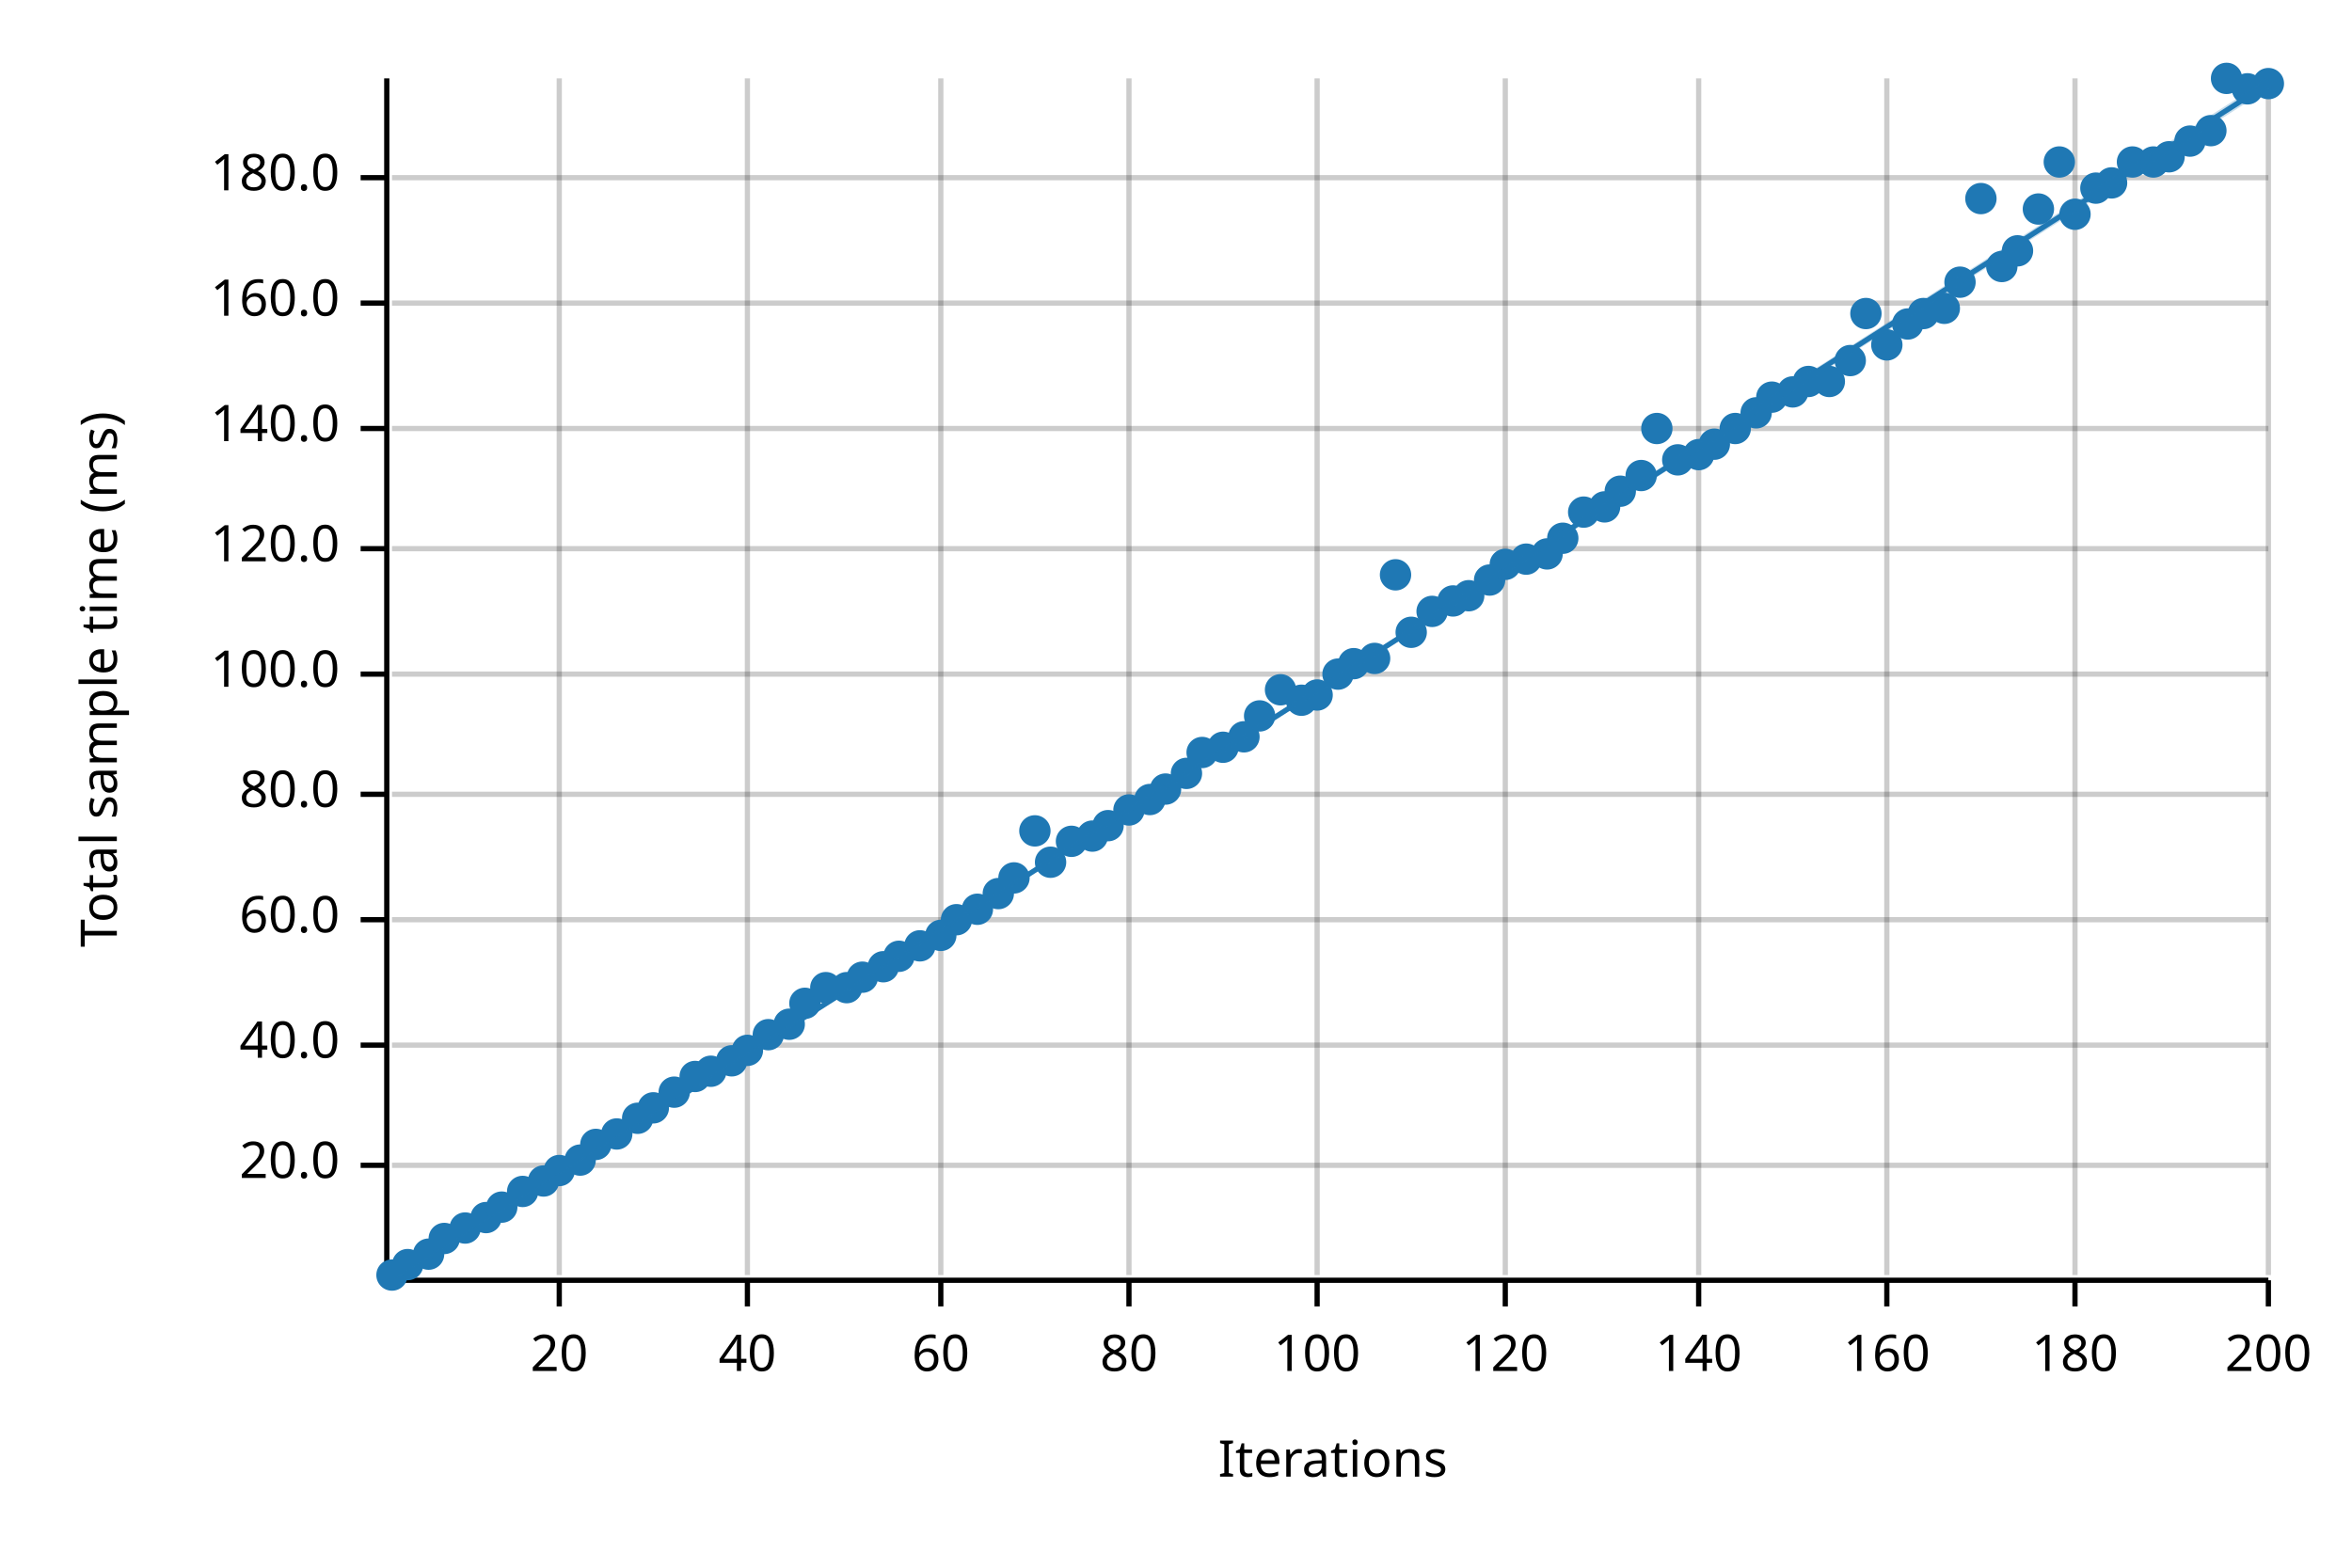
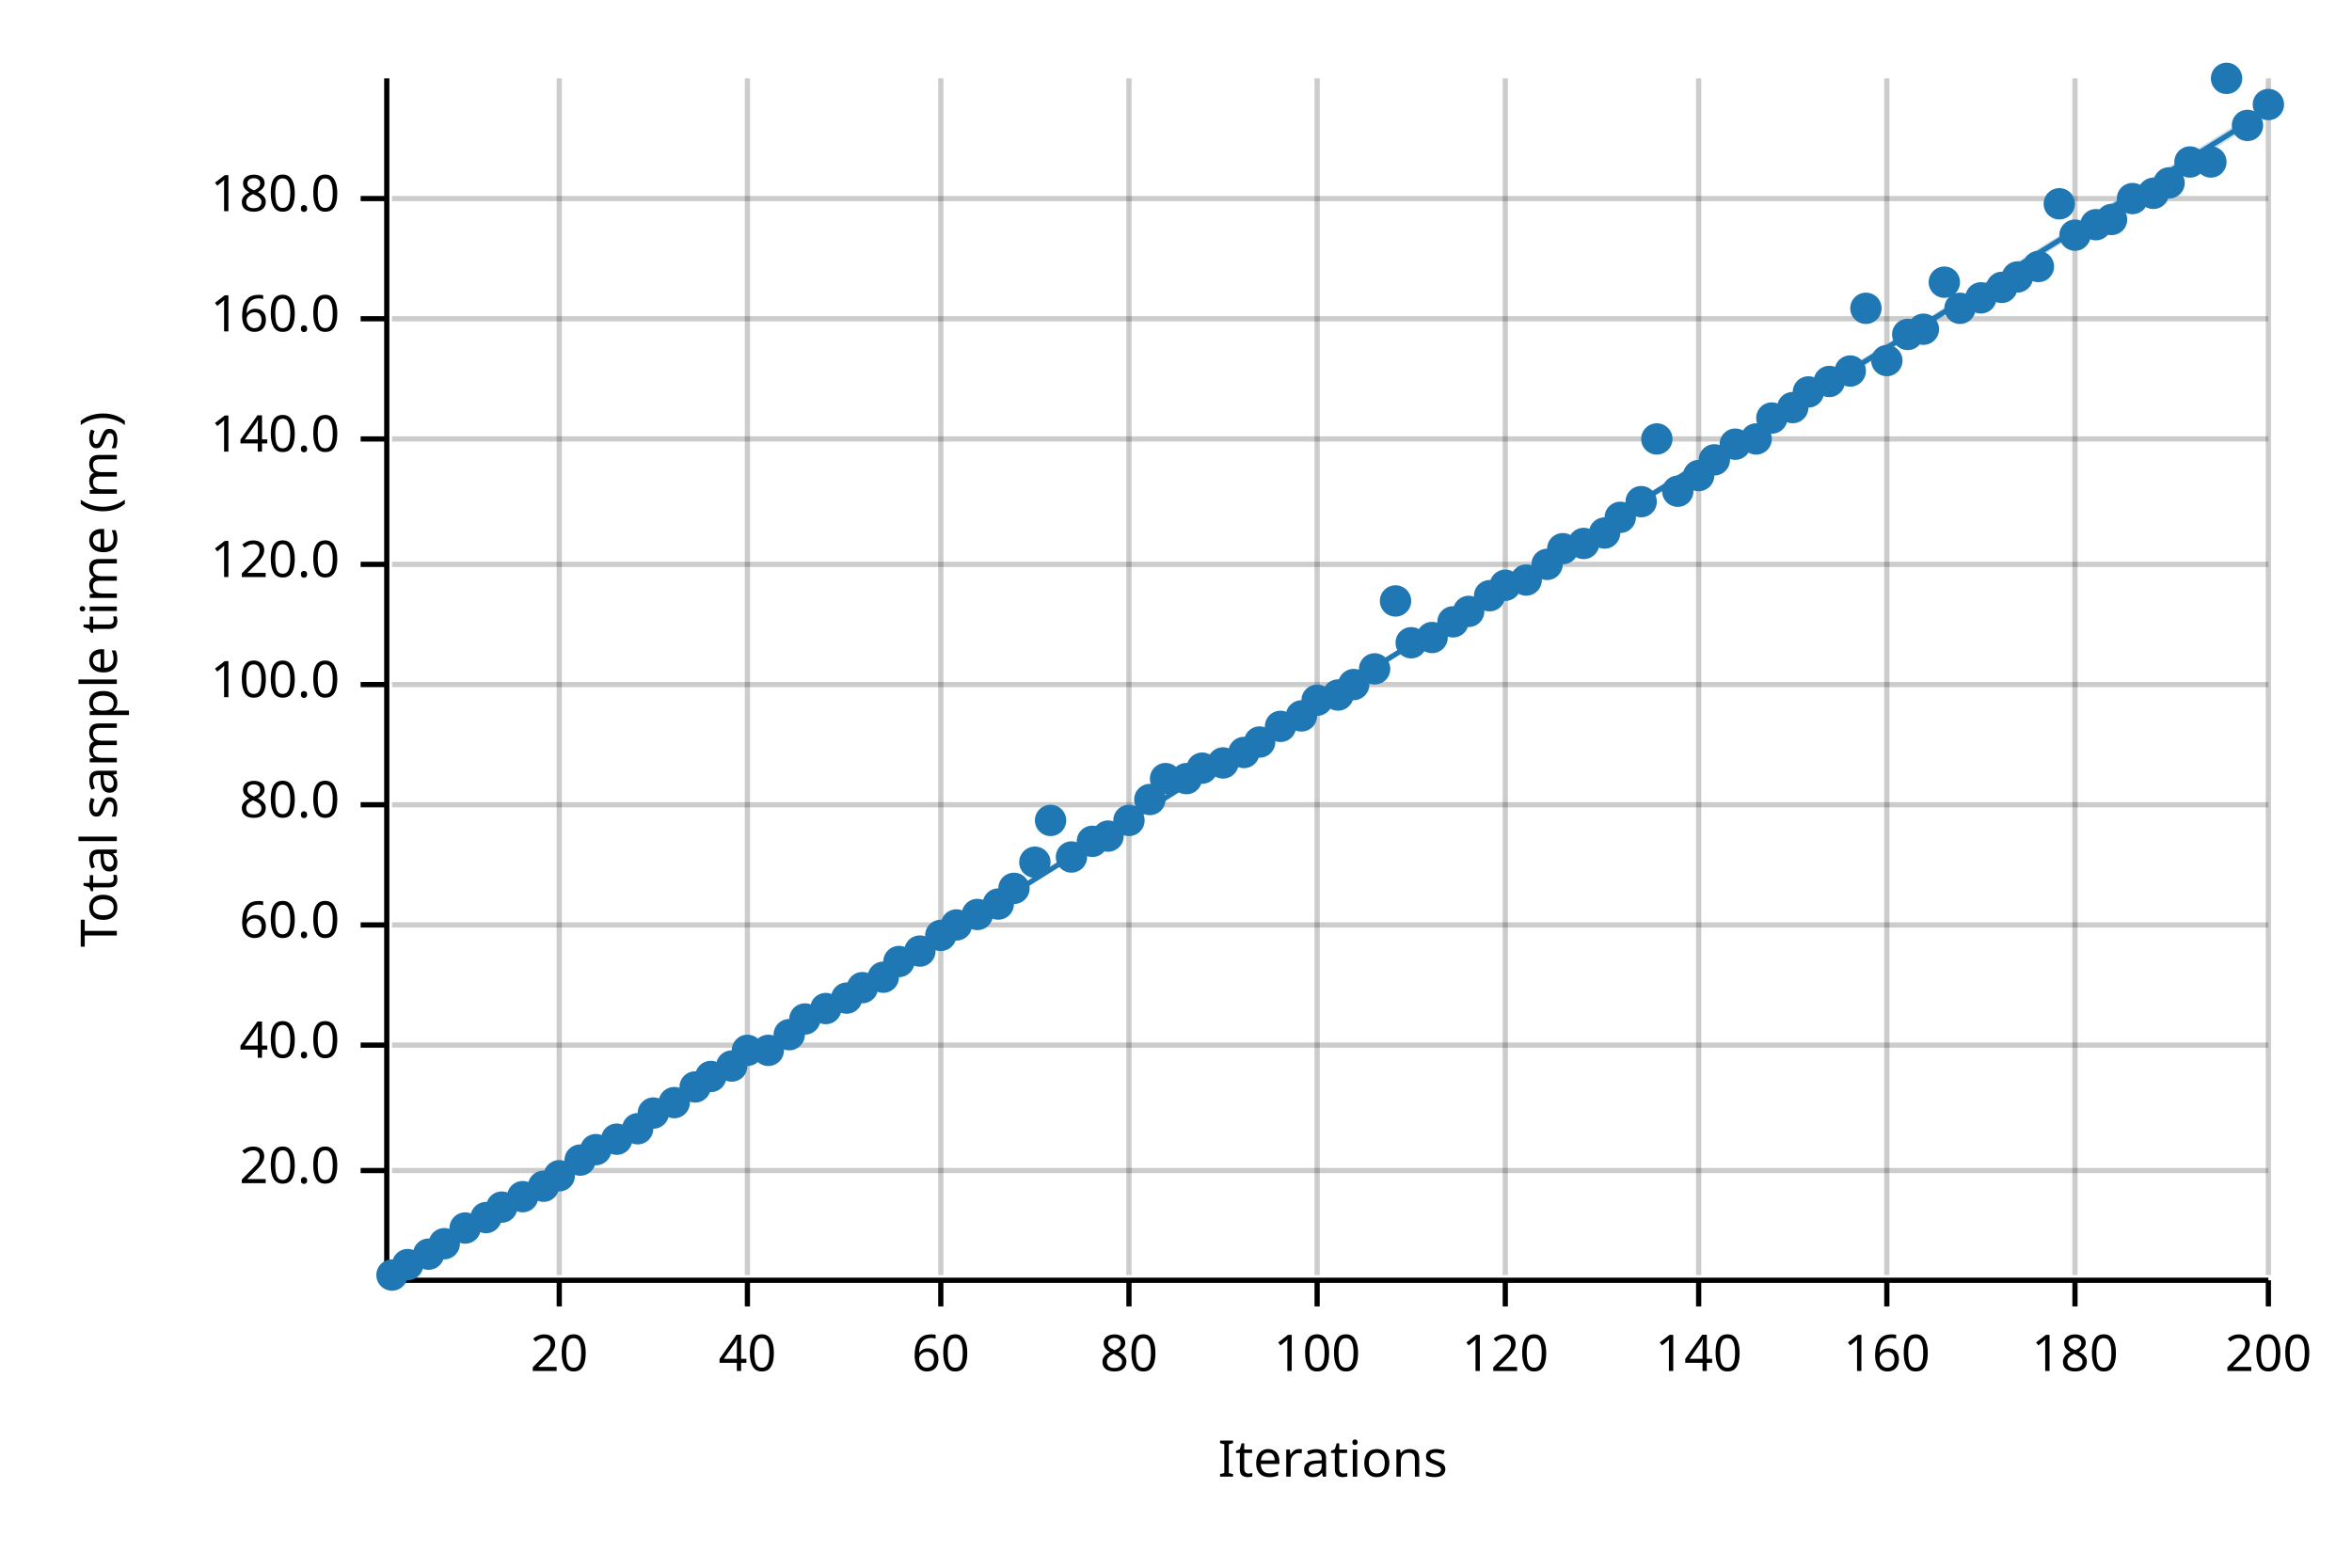
<svg xmlns="http://www.w3.org/2000/svg" width="450" height="300" viewBox="0 0 450 300">
  <text x="15" y="130" dy="0.76em" text-anchor="middle" font-family="sans-serif" font-size="9.677" opacity="1" fill="#000000" transform="rotate(270, 15, 130)">
Total sample time (ms)
</text>
  <text x="255" y="285" dy="-0.5ex" text-anchor="middle" font-family="sans-serif" font-size="9.677" opacity="1" fill="#000000">
Iterations
</text>
  <line opacity="0.2" stroke="#000000" stroke-width="1" x1="107" y1="244" x2="107" y2="15" />
  <line opacity="0.2" stroke="#000000" stroke-width="1" x1="143" y1="244" x2="143" y2="15" />
  <line opacity="0.2" stroke="#000000" stroke-width="1" x1="180" y1="244" x2="180" y2="15" />
  <line opacity="0.2" stroke="#000000" stroke-width="1" x1="216" y1="244" x2="216" y2="15" />
  <line opacity="0.2" stroke="#000000" stroke-width="1" x1="252" y1="244" x2="252" y2="15" />
  <line opacity="0.2" stroke="#000000" stroke-width="1" x1="288" y1="244" x2="288" y2="15" />
  <line opacity="0.2" stroke="#000000" stroke-width="1" x1="325" y1="244" x2="325" y2="15" />
  <line opacity="0.2" stroke="#000000" stroke-width="1" x1="361" y1="244" x2="361" y2="15" />
  <line opacity="0.2" stroke="#000000" stroke-width="1" x1="397" y1="244" x2="397" y2="15" />
  <line opacity="0.2" stroke="#000000" stroke-width="1" x1="434" y1="244" x2="434" y2="15" />
-   <line opacity="0.2" stroke="#000000" stroke-width="1" x1="75" y1="223" x2="434" y2="223" />
+   <line opacity="0.2" stroke="#000000" stroke-width="1" x1="75" y1="224" x2="434" y2="224" />
  <line opacity="0.2" stroke="#000000" stroke-width="1" x1="75" y1="200" x2="434" y2="200" />
-   <line opacity="0.2" stroke="#000000" stroke-width="1" x1="75" y1="176" x2="434" y2="176" />
-   <line opacity="0.2" stroke="#000000" stroke-width="1" x1="75" y1="152" x2="434" y2="152" />
-   <line opacity="0.2" stroke="#000000" stroke-width="1" x1="75" y1="129" x2="434" y2="129" />
-   <line opacity="0.2" stroke="#000000" stroke-width="1" x1="75" y1="105" x2="434" y2="105" />
-   <line opacity="0.2" stroke="#000000" stroke-width="1" x1="75" y1="82" x2="434" y2="82" />
-   <line opacity="0.2" stroke="#000000" stroke-width="1" x1="75" y1="58" x2="434" y2="58" />
-   <line opacity="0.2" stroke="#000000" stroke-width="1" x1="75" y1="34" x2="434" y2="34" />
+   <line opacity="0.2" stroke="#000000" stroke-width="1" x1="75" y1="177" x2="434" y2="177" />
+   <line opacity="0.2" stroke="#000000" stroke-width="1" x1="75" y1="154" x2="434" y2="154" />
+   <line opacity="0.2" stroke="#000000" stroke-width="1" x1="75" y1="131" x2="434" y2="131" />
+   <line opacity="0.2" stroke="#000000" stroke-width="1" x1="75" y1="108" x2="434" y2="108" />
+   <line opacity="0.2" stroke="#000000" stroke-width="1" x1="75" y1="84" x2="434" y2="84" />
+   <line opacity="0.2" stroke="#000000" stroke-width="1" x1="75" y1="61" x2="434" y2="61" />
+   <line opacity="0.2" stroke="#000000" stroke-width="1" x1="75" y1="38" x2="434" y2="38" />
  <polyline fill="none" opacity="1" stroke="#000000" stroke-width="1" points="74,15 74,244 " />
-   <text x="65" y="223" dy="0.5ex" text-anchor="end" font-family="sans-serif" font-size="9.677" opacity="1" fill="#000000">
+   <text x="65" y="224" dy="0.5ex" text-anchor="end" font-family="sans-serif" font-size="9.677" opacity="1" fill="#000000">
20.0
</text>
-   <polyline fill="none" opacity="1" stroke="#000000" stroke-width="1" points="69,223 74,223 " />
+   <polyline fill="none" opacity="1" stroke="#000000" stroke-width="1" points="69,224 74,224 " />
  <text x="65" y="200" dy="0.5ex" text-anchor="end" font-family="sans-serif" font-size="9.677" opacity="1" fill="#000000">
40.0
</text>
  <polyline fill="none" opacity="1" stroke="#000000" stroke-width="1" points="69,200 74,200 " />
-   <text x="65" y="176" dy="0.5ex" text-anchor="end" font-family="sans-serif" font-size="9.677" opacity="1" fill="#000000">
+   <text x="65" y="177" dy="0.5ex" text-anchor="end" font-family="sans-serif" font-size="9.677" opacity="1" fill="#000000">
60.0
</text>
-   <polyline fill="none" opacity="1" stroke="#000000" stroke-width="1" points="69,176 74,176 " />
-   <text x="65" y="152" dy="0.5ex" text-anchor="end" font-family="sans-serif" font-size="9.677" opacity="1" fill="#000000">
+   <polyline fill="none" opacity="1" stroke="#000000" stroke-width="1" points="69,177 74,177 " />
+   <text x="65" y="154" dy="0.5ex" text-anchor="end" font-family="sans-serif" font-size="9.677" opacity="1" fill="#000000">
80.0
</text>
-   <polyline fill="none" opacity="1" stroke="#000000" stroke-width="1" points="69,152 74,152 " />
-   <text x="65" y="129" dy="0.5ex" text-anchor="end" font-family="sans-serif" font-size="9.677" opacity="1" fill="#000000">
+   <polyline fill="none" opacity="1" stroke="#000000" stroke-width="1" points="69,154 74,154 " />
+   <text x="65" y="131" dy="0.5ex" text-anchor="end" font-family="sans-serif" font-size="9.677" opacity="1" fill="#000000">
100.0
</text>
-   <polyline fill="none" opacity="1" stroke="#000000" stroke-width="1" points="69,129 74,129 " />
-   <text x="65" y="105" dy="0.5ex" text-anchor="end" font-family="sans-serif" font-size="9.677" opacity="1" fill="#000000">
+   <polyline fill="none" opacity="1" stroke="#000000" stroke-width="1" points="69,131 74,131 " />
+   <text x="65" y="108" dy="0.5ex" text-anchor="end" font-family="sans-serif" font-size="9.677" opacity="1" fill="#000000">
120.0
</text>
-   <polyline fill="none" opacity="1" stroke="#000000" stroke-width="1" points="69,105 74,105 " />
-   <text x="65" y="82" dy="0.5ex" text-anchor="end" font-family="sans-serif" font-size="9.677" opacity="1" fill="#000000">
+   <polyline fill="none" opacity="1" stroke="#000000" stroke-width="1" points="69,108 74,108 " />
+   <text x="65" y="84" dy="0.5ex" text-anchor="end" font-family="sans-serif" font-size="9.677" opacity="1" fill="#000000">
140.0
</text>
-   <polyline fill="none" opacity="1" stroke="#000000" stroke-width="1" points="69,82 74,82 " />
-   <text x="65" y="58" dy="0.5ex" text-anchor="end" font-family="sans-serif" font-size="9.677" opacity="1" fill="#000000">
+   <polyline fill="none" opacity="1" stroke="#000000" stroke-width="1" points="69,84 74,84 " />
+   <text x="65" y="61" dy="0.5ex" text-anchor="end" font-family="sans-serif" font-size="9.677" opacity="1" fill="#000000">
160.0
</text>
-   <polyline fill="none" opacity="1" stroke="#000000" stroke-width="1" points="69,58 74,58 " />
-   <text x="65" y="34" dy="0.5ex" text-anchor="end" font-family="sans-serif" font-size="9.677" opacity="1" fill="#000000">
+   <polyline fill="none" opacity="1" stroke="#000000" stroke-width="1" points="69,61 74,61 " />
+   <text x="65" y="38" dy="0.5ex" text-anchor="end" font-family="sans-serif" font-size="9.677" opacity="1" fill="#000000">
180.0
</text>
-   <polyline fill="none" opacity="1" stroke="#000000" stroke-width="1" points="69,34 74,34 " />
+   <polyline fill="none" opacity="1" stroke="#000000" stroke-width="1" points="69,38 74,38 " />
  <polyline fill="none" opacity="1" stroke="#000000" stroke-width="1" points="75,245 434,245 " />
  <text x="107" y="255" dy="0.76em" text-anchor="middle" font-family="sans-serif" font-size="9.677" opacity="1" fill="#000000">
20
</text>
  <polyline fill="none" opacity="1" stroke="#000000" stroke-width="1" points="107,245 107,250 " />
  <text x="143" y="255" dy="0.76em" text-anchor="middle" font-family="sans-serif" font-size="9.677" opacity="1" fill="#000000">
40
</text>
  <polyline fill="none" opacity="1" stroke="#000000" stroke-width="1" points="143,245 143,250 " />
  <text x="180" y="255" dy="0.76em" text-anchor="middle" font-family="sans-serif" font-size="9.677" opacity="1" fill="#000000">
60
</text>
  <polyline fill="none" opacity="1" stroke="#000000" stroke-width="1" points="180,245 180,250 " />
  <text x="216" y="255" dy="0.76em" text-anchor="middle" font-family="sans-serif" font-size="9.677" opacity="1" fill="#000000">
80
</text>
  <polyline fill="none" opacity="1" stroke="#000000" stroke-width="1" points="216,245 216,250 " />
  <text x="252" y="255" dy="0.76em" text-anchor="middle" font-family="sans-serif" font-size="9.677" opacity="1" fill="#000000">
100
</text>
  <polyline fill="none" opacity="1" stroke="#000000" stroke-width="1" points="252,245 252,250 " />
  <text x="288" y="255" dy="0.76em" text-anchor="middle" font-family="sans-serif" font-size="9.677" opacity="1" fill="#000000">
120
</text>
  <polyline fill="none" opacity="1" stroke="#000000" stroke-width="1" points="288,245 288,250 " />
  <text x="325" y="255" dy="0.76em" text-anchor="middle" font-family="sans-serif" font-size="9.677" opacity="1" fill="#000000">
140
</text>
  <polyline fill="none" opacity="1" stroke="#000000" stroke-width="1" points="325,245 325,250 " />
  <text x="361" y="255" dy="0.76em" text-anchor="middle" font-family="sans-serif" font-size="9.677" opacity="1" fill="#000000">
160
</text>
  <polyline fill="none" opacity="1" stroke="#000000" stroke-width="1" points="361,245 361,250 " />
  <text x="397" y="255" dy="0.76em" text-anchor="middle" font-family="sans-serif" font-size="9.677" opacity="1" fill="#000000">
180
</text>
  <polyline fill="none" opacity="1" stroke="#000000" stroke-width="1" points="397,245 397,250 " />
  <text x="434" y="255" dy="0.76em" text-anchor="middle" font-family="sans-serif" font-size="9.677" opacity="1" fill="#000000">
200
</text>
  <polyline fill="none" opacity="1" stroke="#000000" stroke-width="1" points="434,245 434,250 " />
  <circle cx="75" cy="244" r="3" opacity="1" fill="#1F78B4" stroke="none" stroke-width="1" />
  <circle cx="78" cy="242" r="3" opacity="1" fill="#1F78B4" stroke="none" stroke-width="1" />
  <circle cx="82" cy="240" r="3" opacity="1" fill="#1F78B4" stroke="none" stroke-width="1" />
-   <circle cx="85" cy="237" r="3" opacity="1" fill="#1F78B4" stroke="none" stroke-width="1" />
+   <circle cx="85" cy="238" r="3" opacity="1" fill="#1F78B4" stroke="none" stroke-width="1" />
  <circle cx="89" cy="235" r="3" opacity="1" fill="#1F78B4" stroke="none" stroke-width="1" />
  <circle cx="93" cy="233" r="3" opacity="1" fill="#1F78B4" stroke="none" stroke-width="1" />
  <circle cx="96" cy="231" r="3" opacity="1" fill="#1F78B4" stroke="none" stroke-width="1" />
-   <circle cx="100" cy="228" r="3" opacity="1" fill="#1F78B4" stroke="none" stroke-width="1" />
-   <circle cx="104" cy="226" r="3" opacity="1" fill="#1F78B4" stroke="none" stroke-width="1" />
-   <circle cx="107" cy="224" r="3" opacity="1" fill="#1F78B4" stroke="none" stroke-width="1" />
+   <circle cx="100" cy="229" r="3" opacity="1" fill="#1F78B4" stroke="none" stroke-width="1" />
+   <circle cx="104" cy="227" r="3" opacity="1" fill="#1F78B4" stroke="none" stroke-width="1" />
+   <circle cx="107" cy="225" r="3" opacity="1" fill="#1F78B4" stroke="none" stroke-width="1" />
  <circle cx="111" cy="222" r="3" opacity="1" fill="#1F78B4" stroke="none" stroke-width="1" />
-   <circle cx="114" cy="219" r="3" opacity="1" fill="#1F78B4" stroke="none" stroke-width="1" />
-   <circle cx="118" cy="217" r="3" opacity="1" fill="#1F78B4" stroke="none" stroke-width="1" />
-   <circle cx="122" cy="214" r="3" opacity="1" fill="#1F78B4" stroke="none" stroke-width="1" />
-   <circle cx="125" cy="212" r="3" opacity="1" fill="#1F78B4" stroke="none" stroke-width="1" />
-   <circle cx="129" cy="209" r="3" opacity="1" fill="#1F78B4" stroke="none" stroke-width="1" />
-   <circle cx="133" cy="206" r="3" opacity="1" fill="#1F78B4" stroke="none" stroke-width="1" />
-   <circle cx="136" cy="205" r="3" opacity="1" fill="#1F78B4" stroke="none" stroke-width="1" />
-   <circle cx="140" cy="203" r="3" opacity="1" fill="#1F78B4" stroke="none" stroke-width="1" />
+   <circle cx="114" cy="220" r="3" opacity="1" fill="#1F78B4" stroke="none" stroke-width="1" />
+   <circle cx="118" cy="218" r="3" opacity="1" fill="#1F78B4" stroke="none" stroke-width="1" />
+   <circle cx="122" cy="216" r="3" opacity="1" fill="#1F78B4" stroke="none" stroke-width="1" />
+   <circle cx="125" cy="213" r="3" opacity="1" fill="#1F78B4" stroke="none" stroke-width="1" />
+   <circle cx="129" cy="211" r="3" opacity="1" fill="#1F78B4" stroke="none" stroke-width="1" />
+   <circle cx="133" cy="208" r="3" opacity="1" fill="#1F78B4" stroke="none" stroke-width="1" />
+   <circle cx="136" cy="206" r="3" opacity="1" fill="#1F78B4" stroke="none" stroke-width="1" />
+   <circle cx="140" cy="204" r="3" opacity="1" fill="#1F78B4" stroke="none" stroke-width="1" />
  <circle cx="143" cy="201" r="3" opacity="1" fill="#1F78B4" stroke="none" stroke-width="1" />
-   <circle cx="147" cy="198" r="3" opacity="1" fill="#1F78B4" stroke="none" stroke-width="1" />
-   <circle cx="151" cy="196" r="3" opacity="1" fill="#1F78B4" stroke="none" stroke-width="1" />
-   <circle cx="154" cy="192" r="3" opacity="1" fill="#1F78B4" stroke="none" stroke-width="1" />
-   <circle cx="158" cy="189" r="3" opacity="1" fill="#1F78B4" stroke="none" stroke-width="1" />
-   <circle cx="162" cy="189" r="3" opacity="1" fill="#1F78B4" stroke="none" stroke-width="1" />
-   <circle cx="165" cy="187" r="3" opacity="1" fill="#1F78B4" stroke="none" stroke-width="1" />
-   <circle cx="169" cy="185" r="3" opacity="1" fill="#1F78B4" stroke="none" stroke-width="1" />
-   <circle cx="172" cy="183" r="3" opacity="1" fill="#1F78B4" stroke="none" stroke-width="1" />
-   <circle cx="176" cy="181" r="3" opacity="1" fill="#1F78B4" stroke="none" stroke-width="1" />
+   <circle cx="147" cy="201" r="3" opacity="1" fill="#1F78B4" stroke="none" stroke-width="1" />
+   <circle cx="151" cy="198" r="3" opacity="1" fill="#1F78B4" stroke="none" stroke-width="1" />
+   <circle cx="154" cy="195" r="3" opacity="1" fill="#1F78B4" stroke="none" stroke-width="1" />
+   <circle cx="158" cy="193" r="3" opacity="1" fill="#1F78B4" stroke="none" stroke-width="1" />
+   <circle cx="162" cy="191" r="3" opacity="1" fill="#1F78B4" stroke="none" stroke-width="1" />
+   <circle cx="165" cy="189" r="3" opacity="1" fill="#1F78B4" stroke="none" stroke-width="1" />
+   <circle cx="169" cy="187" r="3" opacity="1" fill="#1F78B4" stroke="none" stroke-width="1" />
+   <circle cx="172" cy="184" r="3" opacity="1" fill="#1F78B4" stroke="none" stroke-width="1" />
+   <circle cx="176" cy="182" r="3" opacity="1" fill="#1F78B4" stroke="none" stroke-width="1" />
  <circle cx="180" cy="179" r="3" opacity="1" fill="#1F78B4" stroke="none" stroke-width="1" />
-   <circle cx="183" cy="176" r="3" opacity="1" fill="#1F78B4" stroke="none" stroke-width="1" />
-   <circle cx="187" cy="174" r="3" opacity="1" fill="#1F78B4" stroke="none" stroke-width="1" />
-   <circle cx="191" cy="171" r="3" opacity="1" fill="#1F78B4" stroke="none" stroke-width="1" />
-   <circle cx="194" cy="168" r="3" opacity="1" fill="#1F78B4" stroke="none" stroke-width="1" />
-   <circle cx="198" cy="159" r="3" opacity="1" fill="#1F78B4" stroke="none" stroke-width="1" />
-   <circle cx="201" cy="165" r="3" opacity="1" fill="#1F78B4" stroke="none" stroke-width="1" />
-   <circle cx="205" cy="161" r="3" opacity="1" fill="#1F78B4" stroke="none" stroke-width="1" />
-   <circle cx="209" cy="160" r="3" opacity="1" fill="#1F78B4" stroke="none" stroke-width="1" />
-   <circle cx="212" cy="158" r="3" opacity="1" fill="#1F78B4" stroke="none" stroke-width="1" />
-   <circle cx="216" cy="155" r="3" opacity="1" fill="#1F78B4" stroke="none" stroke-width="1" />
+   <circle cx="183" cy="177" r="3" opacity="1" fill="#1F78B4" stroke="none" stroke-width="1" />
+   <circle cx="187" cy="175" r="3" opacity="1" fill="#1F78B4" stroke="none" stroke-width="1" />
+   <circle cx="191" cy="173" r="3" opacity="1" fill="#1F78B4" stroke="none" stroke-width="1" />
+   <circle cx="194" cy="170" r="3" opacity="1" fill="#1F78B4" stroke="none" stroke-width="1" />
+   <circle cx="198" cy="165" r="3" opacity="1" fill="#1F78B4" stroke="none" stroke-width="1" />
+   <circle cx="201" cy="157" r="3" opacity="1" fill="#1F78B4" stroke="none" stroke-width="1" />
+   <circle cx="205" cy="164" r="3" opacity="1" fill="#1F78B4" stroke="none" stroke-width="1" />
+   <circle cx="209" cy="161" r="3" opacity="1" fill="#1F78B4" stroke="none" stroke-width="1" />
+   <circle cx="212" cy="160" r="3" opacity="1" fill="#1F78B4" stroke="none" stroke-width="1" />
+   <circle cx="216" cy="157" r="3" opacity="1" fill="#1F78B4" stroke="none" stroke-width="1" />
  <circle cx="220" cy="153" r="3" opacity="1" fill="#1F78B4" stroke="none" stroke-width="1" />
-   <circle cx="223" cy="151" r="3" opacity="1" fill="#1F78B4" stroke="none" stroke-width="1" />
-   <circle cx="227" cy="148" r="3" opacity="1" fill="#1F78B4" stroke="none" stroke-width="1" />
-   <circle cx="230" cy="144" r="3" opacity="1" fill="#1F78B4" stroke="none" stroke-width="1" />
-   <circle cx="234" cy="143" r="3" opacity="1" fill="#1F78B4" stroke="none" stroke-width="1" />
-   <circle cx="238" cy="141" r="3" opacity="1" fill="#1F78B4" stroke="none" stroke-width="1" />
-   <circle cx="241" cy="137" r="3" opacity="1" fill="#1F78B4" stroke="none" stroke-width="1" />
-   <circle cx="245" cy="132" r="3" opacity="1" fill="#1F78B4" stroke="none" stroke-width="1" />
-   <circle cx="249" cy="134" r="3" opacity="1" fill="#1F78B4" stroke="none" stroke-width="1" />
-   <circle cx="252" cy="133" r="3" opacity="1" fill="#1F78B4" stroke="none" stroke-width="1" />
-   <circle cx="256" cy="129" r="3" opacity="1" fill="#1F78B4" stroke="none" stroke-width="1" />
-   <circle cx="259" cy="127" r="3" opacity="1" fill="#1F78B4" stroke="none" stroke-width="1" />
-   <circle cx="263" cy="126" r="3" opacity="1" fill="#1F78B4" stroke="none" stroke-width="1" />
-   <circle cx="267" cy="110" r="3" opacity="1" fill="#1F78B4" stroke="none" stroke-width="1" />
-   <circle cx="270" cy="121" r="3" opacity="1" fill="#1F78B4" stroke="none" stroke-width="1" />
-   <circle cx="274" cy="117" r="3" opacity="1" fill="#1F78B4" stroke="none" stroke-width="1" />
-   <circle cx="278" cy="115" r="3" opacity="1" fill="#1F78B4" stroke="none" stroke-width="1" />
-   <circle cx="281" cy="114" r="3" opacity="1" fill="#1F78B4" stroke="none" stroke-width="1" />
-   <circle cx="285" cy="111" r="3" opacity="1" fill="#1F78B4" stroke="none" stroke-width="1" />
-   <circle cx="288" cy="108" r="3" opacity="1" fill="#1F78B4" stroke="none" stroke-width="1" />
-   <circle cx="292" cy="107" r="3" opacity="1" fill="#1F78B4" stroke="none" stroke-width="1" />
-   <circle cx="296" cy="106" r="3" opacity="1" fill="#1F78B4" stroke="none" stroke-width="1" />
-   <circle cx="299" cy="103" r="3" opacity="1" fill="#1F78B4" stroke="none" stroke-width="1" />
-   <circle cx="303" cy="98" r="3" opacity="1" fill="#1F78B4" stroke="none" stroke-width="1" />
-   <circle cx="307" cy="97" r="3" opacity="1" fill="#1F78B4" stroke="none" stroke-width="1" />
-   <circle cx="310" cy="94" r="3" opacity="1" fill="#1F78B4" stroke="none" stroke-width="1" />
-   <circle cx="314" cy="91" r="3" opacity="1" fill="#1F78B4" stroke="none" stroke-width="1" />
-   <circle cx="317" cy="82" r="3" opacity="1" fill="#1F78B4" stroke="none" stroke-width="1" />
-   <circle cx="321" cy="88" r="3" opacity="1" fill="#1F78B4" stroke="none" stroke-width="1" />
-   <circle cx="325" cy="87" r="3" opacity="1" fill="#1F78B4" stroke="none" stroke-width="1" />
-   <circle cx="328" cy="85" r="3" opacity="1" fill="#1F78B4" stroke="none" stroke-width="1" />
-   <circle cx="332" cy="82" r="3" opacity="1" fill="#1F78B4" stroke="none" stroke-width="1" />
-   <circle cx="336" cy="79" r="3" opacity="1" fill="#1F78B4" stroke="none" stroke-width="1" />
-   <circle cx="339" cy="76" r="3" opacity="1" fill="#1F78B4" stroke="none" stroke-width="1" />
-   <circle cx="343" cy="75" r="3" opacity="1" fill="#1F78B4" stroke="none" stroke-width="1" />
-   <circle cx="346" cy="73" r="3" opacity="1" fill="#1F78B4" stroke="none" stroke-width="1" />
+   <circle cx="223" cy="149" r="3" opacity="1" fill="#1F78B4" stroke="none" stroke-width="1" />
+   <circle cx="227" cy="149" r="3" opacity="1" fill="#1F78B4" stroke="none" stroke-width="1" />
+   <circle cx="230" cy="147" r="3" opacity="1" fill="#1F78B4" stroke="none" stroke-width="1" />
+   <circle cx="234" cy="146" r="3" opacity="1" fill="#1F78B4" stroke="none" stroke-width="1" />
+   <circle cx="238" cy="144" r="3" opacity="1" fill="#1F78B4" stroke="none" stroke-width="1" />
+   <circle cx="241" cy="142" r="3" opacity="1" fill="#1F78B4" stroke="none" stroke-width="1" />
+   <circle cx="245" cy="139" r="3" opacity="1" fill="#1F78B4" stroke="none" stroke-width="1" />
+   <circle cx="249" cy="137" r="3" opacity="1" fill="#1F78B4" stroke="none" stroke-width="1" />
+   <circle cx="252" cy="134" r="3" opacity="1" fill="#1F78B4" stroke="none" stroke-width="1" />
+   <circle cx="256" cy="133" r="3" opacity="1" fill="#1F78B4" stroke="none" stroke-width="1" />
+   <circle cx="259" cy="131" r="3" opacity="1" fill="#1F78B4" stroke="none" stroke-width="1" />
+   <circle cx="263" cy="128" r="3" opacity="1" fill="#1F78B4" stroke="none" stroke-width="1" />
+   <circle cx="267" cy="115" r="3" opacity="1" fill="#1F78B4" stroke="none" stroke-width="1" />
+   <circle cx="270" cy="123" r="3" opacity="1" fill="#1F78B4" stroke="none" stroke-width="1" />
+   <circle cx="274" cy="122" r="3" opacity="1" fill="#1F78B4" stroke="none" stroke-width="1" />
+   <circle cx="278" cy="119" r="3" opacity="1" fill="#1F78B4" stroke="none" stroke-width="1" />
+   <circle cx="281" cy="117" r="3" opacity="1" fill="#1F78B4" stroke="none" stroke-width="1" />
+   <circle cx="285" cy="114" r="3" opacity="1" fill="#1F78B4" stroke="none" stroke-width="1" />
+   <circle cx="288" cy="112" r="3" opacity="1" fill="#1F78B4" stroke="none" stroke-width="1" />
+   <circle cx="292" cy="111" r="3" opacity="1" fill="#1F78B4" stroke="none" stroke-width="1" />
+   <circle cx="296" cy="108" r="3" opacity="1" fill="#1F78B4" stroke="none" stroke-width="1" />
+   <circle cx="299" cy="105" r="3" opacity="1" fill="#1F78B4" stroke="none" stroke-width="1" />
+   <circle cx="303" cy="104" r="3" opacity="1" fill="#1F78B4" stroke="none" stroke-width="1" />
+   <circle cx="307" cy="102" r="3" opacity="1" fill="#1F78B4" stroke="none" stroke-width="1" />
+   <circle cx="310" cy="99" r="3" opacity="1" fill="#1F78B4" stroke="none" stroke-width="1" />
+   <circle cx="314" cy="96" r="3" opacity="1" fill="#1F78B4" stroke="none" stroke-width="1" />
+   <circle cx="317" cy="84" r="3" opacity="1" fill="#1F78B4" stroke="none" stroke-width="1" />
+   <circle cx="321" cy="94" r="3" opacity="1" fill="#1F78B4" stroke="none" stroke-width="1" />
+   <circle cx="325" cy="91" r="3" opacity="1" fill="#1F78B4" stroke="none" stroke-width="1" />
+   <circle cx="328" cy="88" r="3" opacity="1" fill="#1F78B4" stroke="none" stroke-width="1" />
+   <circle cx="332" cy="85" r="3" opacity="1" fill="#1F78B4" stroke="none" stroke-width="1" />
+   <circle cx="336" cy="84" r="3" opacity="1" fill="#1F78B4" stroke="none" stroke-width="1" />
+   <circle cx="339" cy="80" r="3" opacity="1" fill="#1F78B4" stroke="none" stroke-width="1" />
+   <circle cx="343" cy="78" r="3" opacity="1" fill="#1F78B4" stroke="none" stroke-width="1" />
+   <circle cx="346" cy="75" r="3" opacity="1" fill="#1F78B4" stroke="none" stroke-width="1" />
  <circle cx="350" cy="73" r="3" opacity="1" fill="#1F78B4" stroke="none" stroke-width="1" />
-   <circle cx="354" cy="69" r="3" opacity="1" fill="#1F78B4" stroke="none" stroke-width="1" />
-   <circle cx="357" cy="60" r="3" opacity="1" fill="#1F78B4" stroke="none" stroke-width="1" />
-   <circle cx="361" cy="66" r="3" opacity="1" fill="#1F78B4" stroke="none" stroke-width="1" />
-   <circle cx="365" cy="62" r="3" opacity="1" fill="#1F78B4" stroke="none" stroke-width="1" />
-   <circle cx="368" cy="60" r="3" opacity="1" fill="#1F78B4" stroke="none" stroke-width="1" />
-   <circle cx="372" cy="59" r="3" opacity="1" fill="#1F78B4" stroke="none" stroke-width="1" />
-   <circle cx="375" cy="54" r="3" opacity="1" fill="#1F78B4" stroke="none" stroke-width="1" />
-   <circle cx="379" cy="38" r="3" opacity="1" fill="#1F78B4" stroke="none" stroke-width="1" />
-   <circle cx="383" cy="51" r="3" opacity="1" fill="#1F78B4" stroke="none" stroke-width="1" />
-   <circle cx="386" cy="48" r="3" opacity="1" fill="#1F78B4" stroke="none" stroke-width="1" />
-   <circle cx="390" cy="40" r="3" opacity="1" fill="#1F78B4" stroke="none" stroke-width="1" />
-   <circle cx="394" cy="31" r="3" opacity="1" fill="#1F78B4" stroke="none" stroke-width="1" />
-   <circle cx="397" cy="41" r="3" opacity="1" fill="#1F78B4" stroke="none" stroke-width="1" />
-   <circle cx="401" cy="36" r="3" opacity="1" fill="#1F78B4" stroke="none" stroke-width="1" />
-   <circle cx="404" cy="35" r="3" opacity="1" fill="#1F78B4" stroke="none" stroke-width="1" />
-   <circle cx="408" cy="31" r="3" opacity="1" fill="#1F78B4" stroke="none" stroke-width="1" />
-   <circle cx="412" cy="31" r="3" opacity="1" fill="#1F78B4" stroke="none" stroke-width="1" />
-   <circle cx="415" cy="30" r="3" opacity="1" fill="#1F78B4" stroke="none" stroke-width="1" />
-   <circle cx="419" cy="27" r="3" opacity="1" fill="#1F78B4" stroke="none" stroke-width="1" />
-   <circle cx="423" cy="25" r="3" opacity="1" fill="#1F78B4" stroke="none" stroke-width="1" />
+   <circle cx="354" cy="71" r="3" opacity="1" fill="#1F78B4" stroke="none" stroke-width="1" />
+   <circle cx="357" cy="59" r="3" opacity="1" fill="#1F78B4" stroke="none" stroke-width="1" />
+   <circle cx="361" cy="69" r="3" opacity="1" fill="#1F78B4" stroke="none" stroke-width="1" />
+   <circle cx="365" cy="64" r="3" opacity="1" fill="#1F78B4" stroke="none" stroke-width="1" />
+   <circle cx="368" cy="63" r="3" opacity="1" fill="#1F78B4" stroke="none" stroke-width="1" />
+   <circle cx="372" cy="54" r="3" opacity="1" fill="#1F78B4" stroke="none" stroke-width="1" />
+   <circle cx="375" cy="59" r="3" opacity="1" fill="#1F78B4" stroke="none" stroke-width="1" />
+   <circle cx="379" cy="57" r="3" opacity="1" fill="#1F78B4" stroke="none" stroke-width="1" />
+   <circle cx="383" cy="55" r="3" opacity="1" fill="#1F78B4" stroke="none" stroke-width="1" />
+   <circle cx="386" cy="53" r="3" opacity="1" fill="#1F78B4" stroke="none" stroke-width="1" />
+   <circle cx="390" cy="51" r="3" opacity="1" fill="#1F78B4" stroke="none" stroke-width="1" />
+   <circle cx="394" cy="39" r="3" opacity="1" fill="#1F78B4" stroke="none" stroke-width="1" />
+   <circle cx="397" cy="45" r="3" opacity="1" fill="#1F78B4" stroke="none" stroke-width="1" />
+   <circle cx="401" cy="43" r="3" opacity="1" fill="#1F78B4" stroke="none" stroke-width="1" />
+   <circle cx="404" cy="42" r="3" opacity="1" fill="#1F78B4" stroke="none" stroke-width="1" />
+   <circle cx="408" cy="38" r="3" opacity="1" fill="#1F78B4" stroke="none" stroke-width="1" />
+   <circle cx="412" cy="37" r="3" opacity="1" fill="#1F78B4" stroke="none" stroke-width="1" />
+   <circle cx="415" cy="35" r="3" opacity="1" fill="#1F78B4" stroke="none" stroke-width="1" />
+   <circle cx="419" cy="31" r="3" opacity="1" fill="#1F78B4" stroke="none" stroke-width="1" />
+   <circle cx="423" cy="31" r="3" opacity="1" fill="#1F78B4" stroke="none" stroke-width="1" />
  <circle cx="426" cy="15" r="3" opacity="1" fill="#1F78B4" stroke="none" stroke-width="1" />
-   <circle cx="430" cy="17" r="3" opacity="1" fill="#1F78B4" stroke="none" stroke-width="1" />
-   <circle cx="434" cy="16" r="3" opacity="1" fill="#1F78B4" stroke="none" stroke-width="1" />
-   <polyline fill="none" opacity="1" stroke="#1F78B4" stroke-width="1" points="75,245 434,16 " />
-   <polygon opacity="0.25" fill="#1F78B4" points="75,245 434,17 434,15 " />
+   <circle cx="430" cy="24" r="3" opacity="1" fill="#1F78B4" stroke="none" stroke-width="1" />
+   <circle cx="434" cy="20" r="3" opacity="1" fill="#1F78B4" stroke="none" stroke-width="1" />
+   <polyline fill="none" opacity="1" stroke="#1F78B4" stroke-width="1" points="75,245 434,21 " />
+   <polygon opacity="0.25" fill="#1F78B4" points="75,245 434,22 434,20 " />
</svg>
